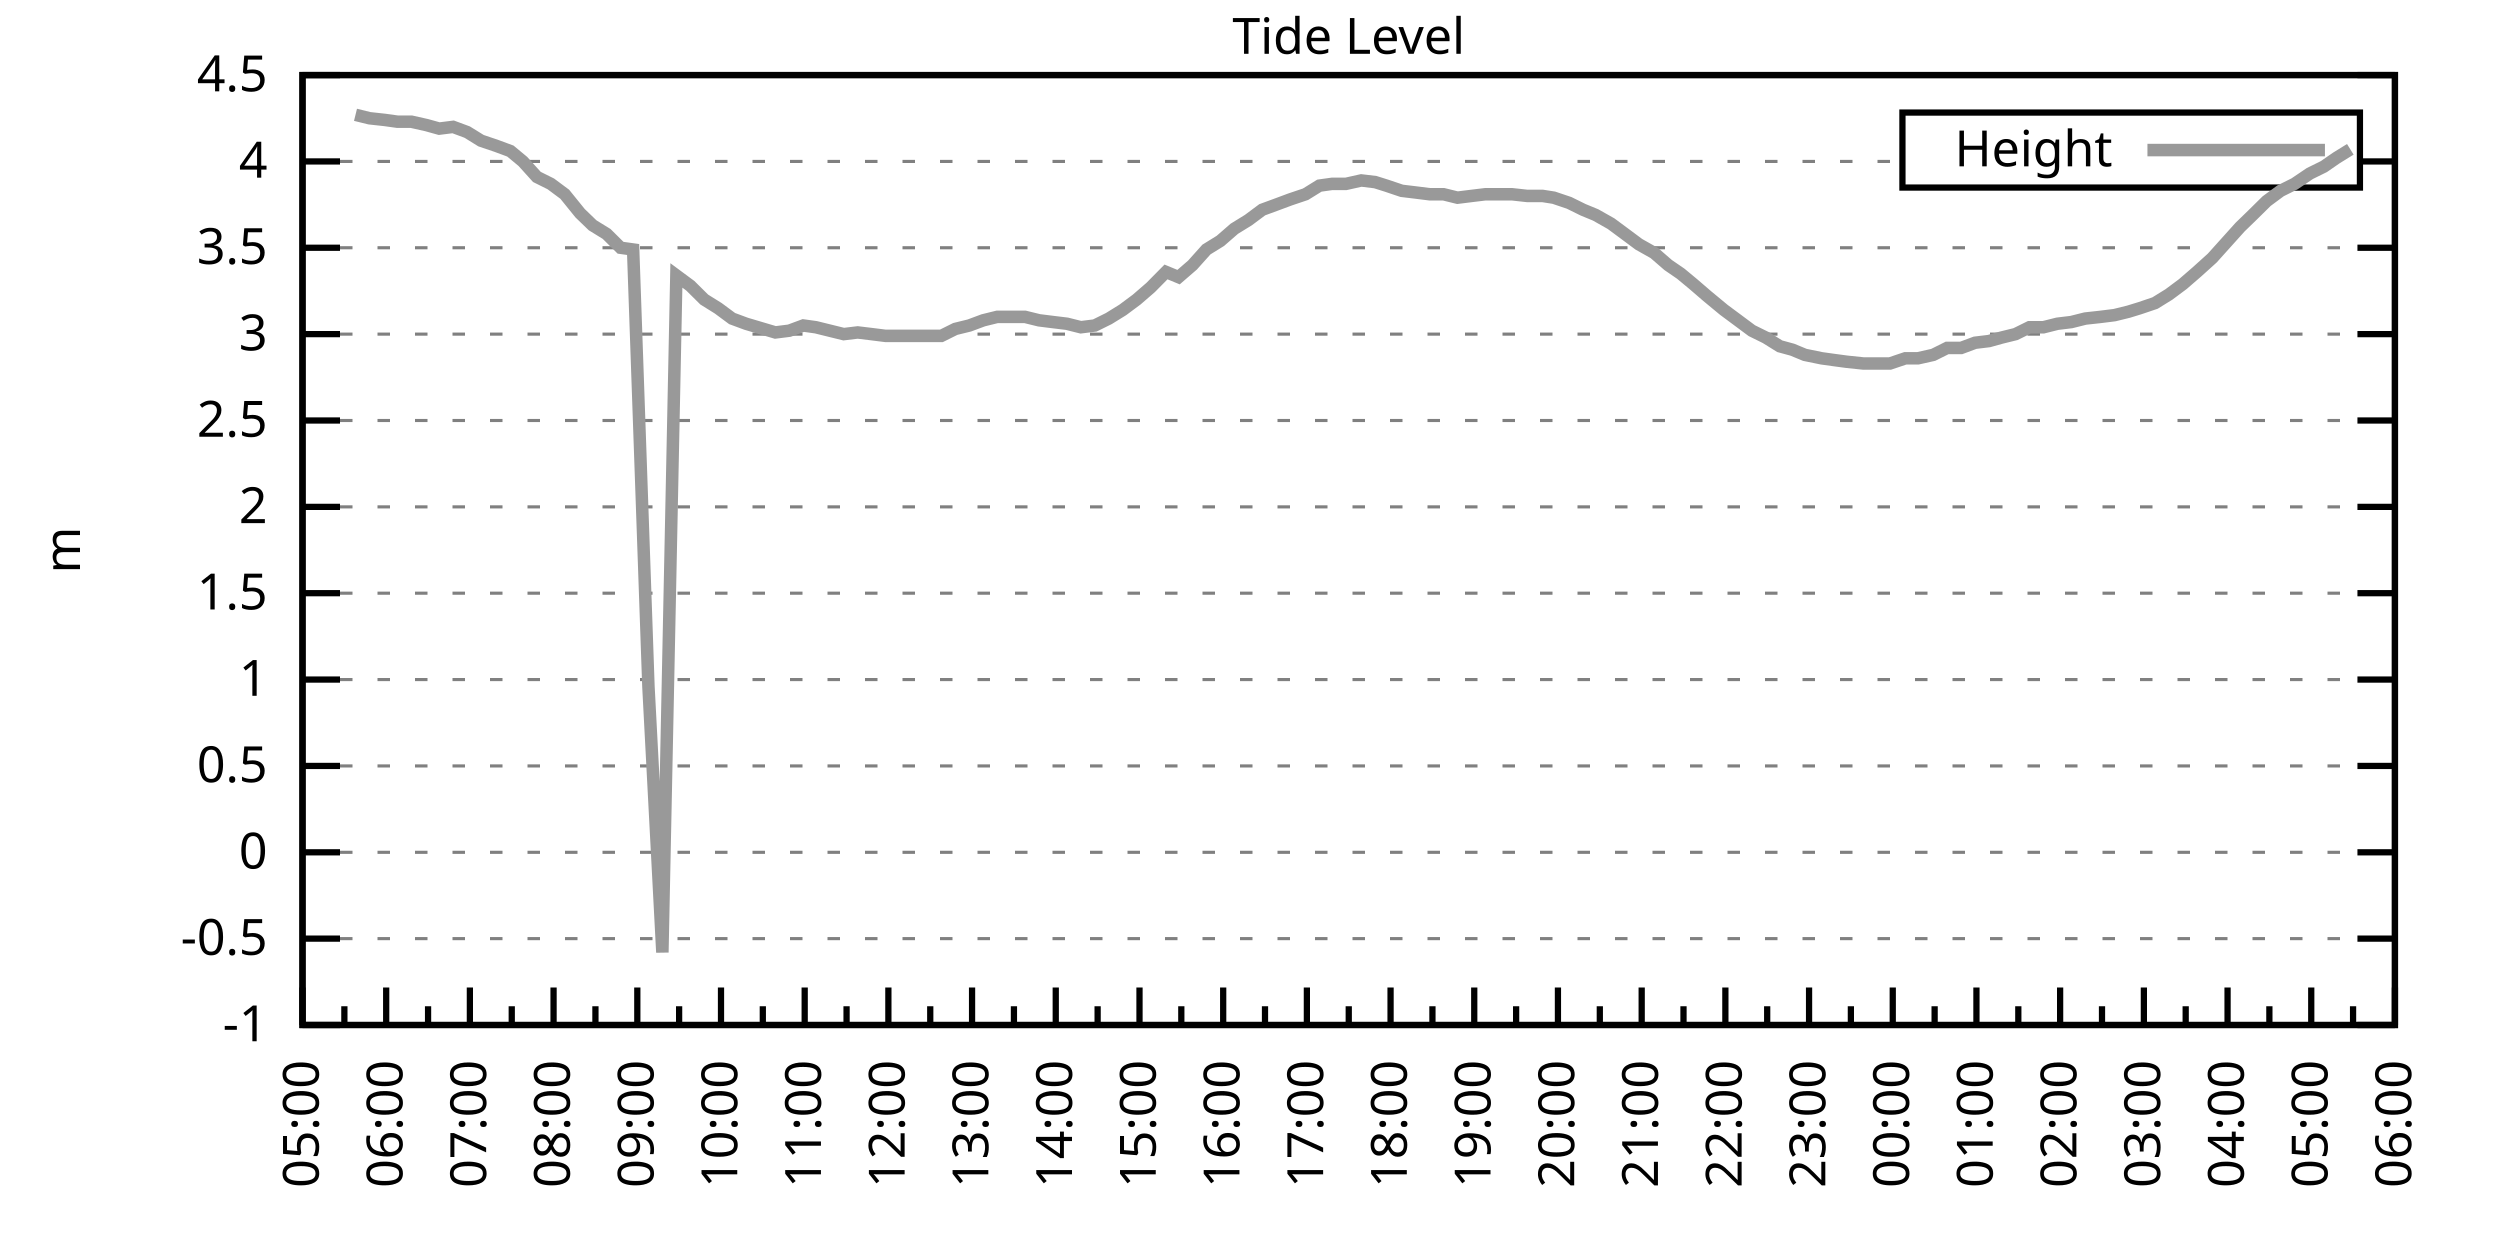
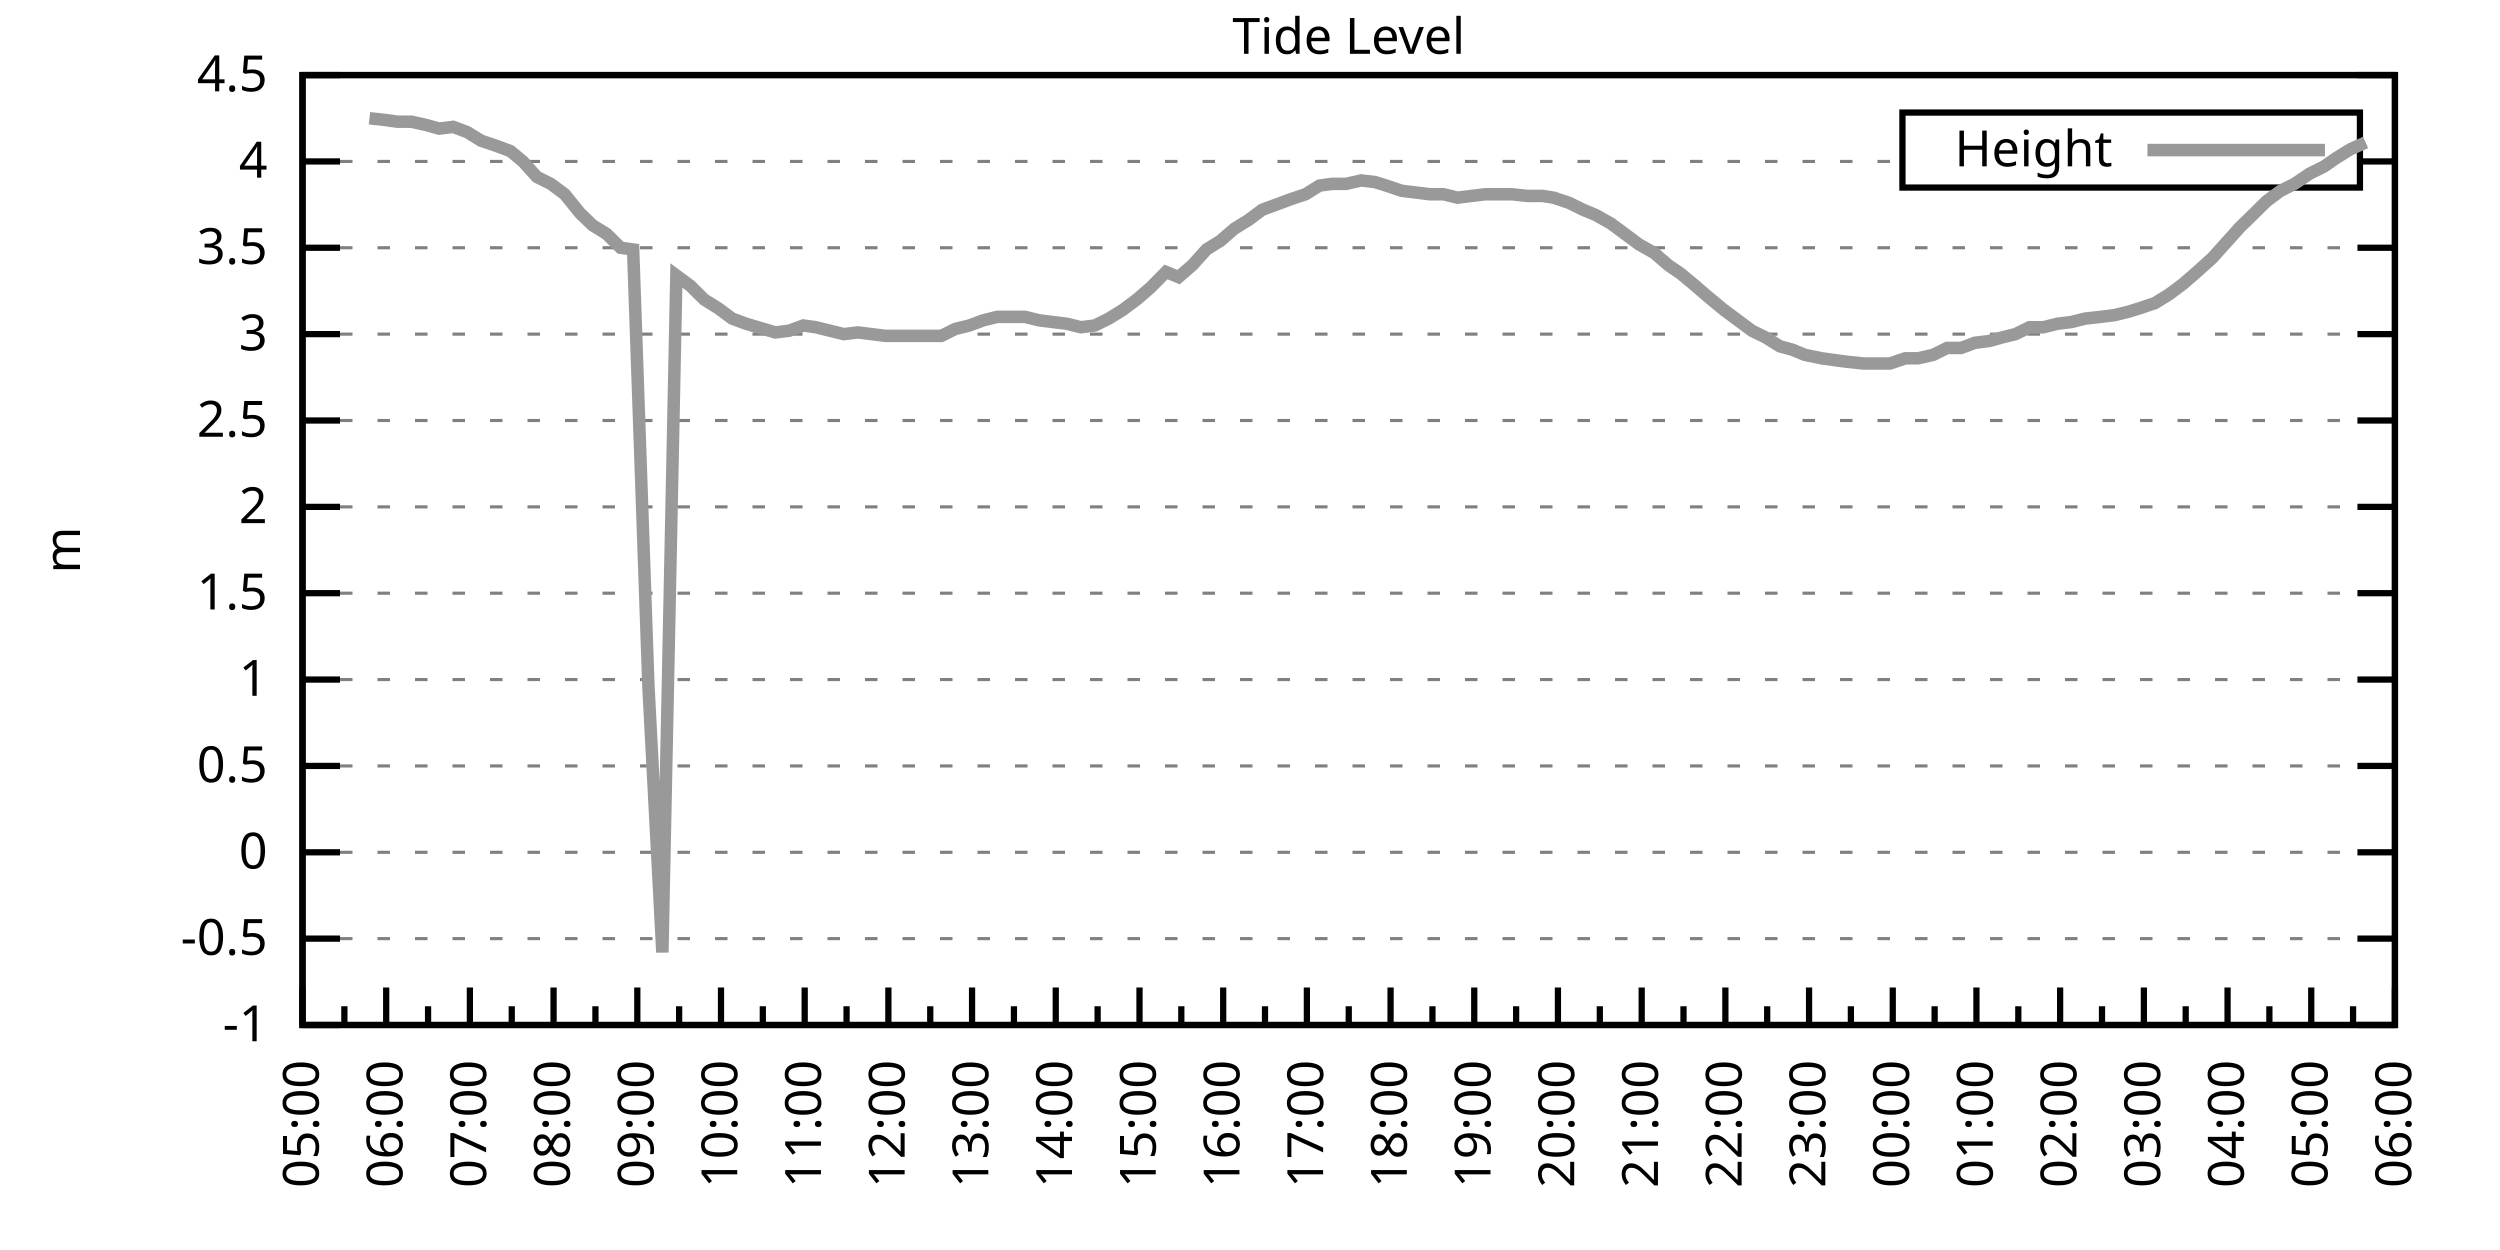
<svg xmlns="http://www.w3.org/2000/svg" xmlns:xlink="http://www.w3.org/1999/xlink" width="400" height="200" viewBox="0 0 400 200">
  <g id="gnuplot_canvas">
    <rect x="0" y="0" width="400" height="200" fill="none" />
    <defs>
      <circle id="gpDot" r="0.5" stroke-width="0.5" stroke="currentColor" />
      <path id="gpPt0" stroke-width="0.333" stroke="currentColor" d="M-1,0 h2 M0,-1 v2" />
      <path id="gpPt1" stroke-width="0.333" stroke="currentColor" d="M-1,-1 L1,1 M1,-1 L-1,1" />
      <path id="gpPt2" stroke-width="0.333" stroke="currentColor" d="M-1,0 L1,0 M0,-1 L0,1 M-1,-1 L1,1 M-1,1 L1,-1" />
      <rect id="gpPt3" stroke-width="0.333" stroke="currentColor" x="-1" y="-1" width="2" height="2" />
      <rect id="gpPt4" stroke-width="0.333" stroke="currentColor" fill="currentColor" x="-1" y="-1" width="2" height="2" />
      <circle id="gpPt5" stroke-width="0.333" stroke="currentColor" cx="0" cy="0" r="1" />
      <use xlink:href="#gpPt5" id="gpPt6" fill="currentColor" stroke="none" />
      <path id="gpPt7" stroke-width="0.333" stroke="currentColor" d="M0,-1.33 L-1.33,0.67 L1.33,0.67 z" />
      <use xlink:href="#gpPt7" id="gpPt8" fill="currentColor" stroke="none" />
      <use xlink:href="#gpPt7" id="gpPt9" stroke="currentColor" transform="rotate(180)" />
      <use xlink:href="#gpPt9" id="gpPt10" fill="currentColor" stroke="none" />
      <use xlink:href="#gpPt3" id="gpPt11" stroke="currentColor" transform="rotate(45)" />
      <use xlink:href="#gpPt11" id="gpPt12" fill="currentColor" stroke="none" />
      <path id="gpPt13" stroke-width="0.333" stroke="currentColor" d="M0,1.330 L1.265,0.411 L0.782,-1.067 L-0.782,-1.076 L-1.265,0.411 z" />
      <use xlink:href="#gpPt13" id="gpPt14" fill="currentColor" stroke="none" />
      <filter id="textbox" filterUnits="objectBoundingBox" x="0" y="0" height="1" width="1">
        <feFlood flood-color="white" flood-opacity="1" result="bgnd" />
        <feComposite in="SourceGraphic" in2="bgnd" operator="atop" />
      </filter>
      <filter id="greybox" filterUnits="objectBoundingBox" x="0" y="0" height="1" width="1">
        <feFlood flood-color="lightgrey" flood-opacity="1" result="grey" />
        <feComposite in="SourceGraphic" in2="grey" operator="atop" />
      </filter>
    </defs>
    <g fill="none" color="white" stroke="currentColor" stroke-width="1.00" stroke-linecap="butt" stroke-linejoin="miter">
</g>
    <g fill="none" color="black" stroke="currentColor" stroke-width="1.00" stroke-linecap="butt" stroke-linejoin="miter">
      <g stroke="none" shape-rendering="crispEdges">
        <polygon fill="rgb(255, 255, 255)" points="48.40,164.00 383.18,164.00 383.18,12.02 48.40,12.02 " />
      </g>
    </g>
    <g fill="none" color="black" stroke="currentColor" stroke-width="1.00" stroke-linecap="butt" stroke-linejoin="miter">
</g>
    <g fill="none" color="black" stroke="black" stroke-width="0.50" stroke-linecap="butt" stroke-linejoin="miter">
</g>
    <g fill="none" color="gray" stroke="currentColor" stroke-width="0.50" stroke-linecap="butt" stroke-linejoin="miter">
      <path stroke="gray" stroke-dasharray="2,4" class="gridline" d="M48.40,164.00 L383.19,164.00  " />
    </g>
    <g fill="none" color="gray" stroke="gray" stroke-width="1.00" stroke-linecap="butt" stroke-linejoin="miter">
</g>
    <g fill="none" color="black" stroke="currentColor" stroke-width="1.00" stroke-linecap="butt" stroke-linejoin="miter">
      <path stroke="black" d="M48.40,164.00 L54.40,164.00 M383.19,164.00 L377.19,164.00  " />
      <g transform="translate(42.80,166.60)" stroke="none" fill="black" font-family="Sans" font-size="8.00" text-anchor="end">
        <text>
          <tspan font-family="Sans">-1</tspan>
        </text>
      </g>
    </g>
    <g fill="none" color="black" stroke="currentColor" stroke-width="1.00" stroke-linecap="butt" stroke-linejoin="miter">
</g>
    <g fill="none" color="black" stroke="black" stroke-width="0.50" stroke-linecap="butt" stroke-linejoin="miter">
</g>
    <g fill="none" color="gray" stroke="currentColor" stroke-width="0.50" stroke-linecap="butt" stroke-linejoin="miter">
      <path stroke="gray" stroke-dasharray="2,4" class="gridline" d="M48.40,150.18 L383.19,150.18  " />
    </g>
    <g fill="none" color="gray" stroke="gray" stroke-width="1.00" stroke-linecap="butt" stroke-linejoin="miter">
</g>
    <g fill="none" color="black" stroke="currentColor" stroke-width="1.00" stroke-linecap="butt" stroke-linejoin="miter">
      <path stroke="black" d="M48.40,150.18 L54.40,150.18 M383.19,150.18 L377.19,150.18  " />
      <g transform="translate(42.80,152.78)" stroke="none" fill="black" font-family="Sans" font-size="8.00" text-anchor="end">
        <text>
          <tspan font-family="Sans">-0.5</tspan>
        </text>
      </g>
    </g>
    <g fill="none" color="black" stroke="currentColor" stroke-width="1.00" stroke-linecap="butt" stroke-linejoin="miter">
</g>
    <g fill="none" color="black" stroke="black" stroke-width="0.50" stroke-linecap="butt" stroke-linejoin="miter">
</g>
    <g fill="none" color="gray" stroke="currentColor" stroke-width="0.50" stroke-linecap="butt" stroke-linejoin="miter">
      <path stroke="gray" stroke-dasharray="2,4" class="gridline" d="M48.40,136.37 L383.19,136.37  " />
    </g>
    <g fill="none" color="gray" stroke="gray" stroke-width="1.00" stroke-linecap="butt" stroke-linejoin="miter">
</g>
    <g fill="none" color="black" stroke="currentColor" stroke-width="1.00" stroke-linecap="butt" stroke-linejoin="miter">
      <path stroke="black" d="M48.40,136.37 L54.40,136.37 M383.19,136.37 L377.19,136.37  " />
      <g transform="translate(42.80,138.97)" stroke="none" fill="black" font-family="Sans" font-size="8.00" text-anchor="end">
        <text>
          <tspan font-family="Sans"> 0</tspan>
        </text>
      </g>
    </g>
    <g fill="none" color="black" stroke="currentColor" stroke-width="1.00" stroke-linecap="butt" stroke-linejoin="miter">
</g>
    <g fill="none" color="black" stroke="black" stroke-width="0.50" stroke-linecap="butt" stroke-linejoin="miter">
</g>
    <g fill="none" color="gray" stroke="currentColor" stroke-width="0.50" stroke-linecap="butt" stroke-linejoin="miter">
      <path stroke="gray" stroke-dasharray="2,4" class="gridline" d="M48.40,122.55 L383.19,122.55  " />
    </g>
    <g fill="none" color="gray" stroke="gray" stroke-width="1.00" stroke-linecap="butt" stroke-linejoin="miter">
</g>
    <g fill="none" color="black" stroke="currentColor" stroke-width="1.00" stroke-linecap="butt" stroke-linejoin="miter">
      <path stroke="black" d="M48.40,122.55 L54.40,122.55 M383.19,122.55 L377.19,122.55  " />
      <g transform="translate(42.80,125.15)" stroke="none" fill="black" font-family="Sans" font-size="8.00" text-anchor="end">
        <text>
          <tspan font-family="Sans"> 0.5</tspan>
        </text>
      </g>
    </g>
    <g fill="none" color="black" stroke="currentColor" stroke-width="1.00" stroke-linecap="butt" stroke-linejoin="miter">
</g>
    <g fill="none" color="black" stroke="black" stroke-width="0.50" stroke-linecap="butt" stroke-linejoin="miter">
</g>
    <g fill="none" color="gray" stroke="currentColor" stroke-width="0.50" stroke-linecap="butt" stroke-linejoin="miter">
      <path stroke="gray" stroke-dasharray="2,4" class="gridline" d="M48.40,108.73 L383.19,108.73  " />
    </g>
    <g fill="none" color="gray" stroke="gray" stroke-width="1.00" stroke-linecap="butt" stroke-linejoin="miter">
</g>
    <g fill="none" color="black" stroke="currentColor" stroke-width="1.00" stroke-linecap="butt" stroke-linejoin="miter">
      <path stroke="black" d="M48.40,108.73 L54.40,108.73 M383.19,108.73 L377.19,108.73  " />
      <g transform="translate(42.80,111.33)" stroke="none" fill="black" font-family="Sans" font-size="8.00" text-anchor="end">
        <text>
          <tspan font-family="Sans"> 1</tspan>
        </text>
      </g>
    </g>
    <g fill="none" color="black" stroke="currentColor" stroke-width="1.00" stroke-linecap="butt" stroke-linejoin="miter">
</g>
    <g fill="none" color="black" stroke="black" stroke-width="0.50" stroke-linecap="butt" stroke-linejoin="miter">
</g>
    <g fill="none" color="gray" stroke="currentColor" stroke-width="0.50" stroke-linecap="butt" stroke-linejoin="miter">
      <path stroke="gray" stroke-dasharray="2,4" class="gridline" d="M48.40,94.91 L383.19,94.91  " />
    </g>
    <g fill="none" color="gray" stroke="gray" stroke-width="1.00" stroke-linecap="butt" stroke-linejoin="miter">
</g>
    <g fill="none" color="black" stroke="currentColor" stroke-width="1.00" stroke-linecap="butt" stroke-linejoin="miter">
      <path stroke="black" d="M48.40,94.91 L54.40,94.91 M383.19,94.91 L377.19,94.91  " />
      <g transform="translate(42.80,97.51)" stroke="none" fill="black" font-family="Sans" font-size="8.00" text-anchor="end">
        <text>
          <tspan font-family="Sans"> 1.5</tspan>
        </text>
      </g>
    </g>
    <g fill="none" color="black" stroke="currentColor" stroke-width="1.00" stroke-linecap="butt" stroke-linejoin="miter">
</g>
    <g fill="none" color="black" stroke="black" stroke-width="0.50" stroke-linecap="butt" stroke-linejoin="miter">
</g>
    <g fill="none" color="gray" stroke="currentColor" stroke-width="0.50" stroke-linecap="butt" stroke-linejoin="miter">
      <path stroke="gray" stroke-dasharray="2,4" class="gridline" d="M48.40,81.10 L383.19,81.10  " />
    </g>
    <g fill="none" color="gray" stroke="gray" stroke-width="1.00" stroke-linecap="butt" stroke-linejoin="miter">
</g>
    <g fill="none" color="black" stroke="currentColor" stroke-width="1.00" stroke-linecap="butt" stroke-linejoin="miter">
      <path stroke="black" d="M48.40,81.10 L54.40,81.10 M383.19,81.10 L377.19,81.10  " />
      <g transform="translate(42.80,83.70)" stroke="none" fill="black" font-family="Sans" font-size="8.00" text-anchor="end">
        <text>
          <tspan font-family="Sans"> 2</tspan>
        </text>
      </g>
    </g>
    <g fill="none" color="black" stroke="currentColor" stroke-width="1.00" stroke-linecap="butt" stroke-linejoin="miter">
</g>
    <g fill="none" color="black" stroke="black" stroke-width="0.50" stroke-linecap="butt" stroke-linejoin="miter">
</g>
    <g fill="none" color="gray" stroke="currentColor" stroke-width="0.50" stroke-linecap="butt" stroke-linejoin="miter">
      <path stroke="gray" stroke-dasharray="2,4" class="gridline" d="M48.40,67.28 L383.19,67.28  " />
    </g>
    <g fill="none" color="gray" stroke="gray" stroke-width="1.00" stroke-linecap="butt" stroke-linejoin="miter">
</g>
    <g fill="none" color="black" stroke="currentColor" stroke-width="1.00" stroke-linecap="butt" stroke-linejoin="miter">
      <path stroke="black" d="M48.40,67.28 L54.40,67.28 M383.19,67.28 L377.19,67.28  " />
      <g transform="translate(42.80,69.88)" stroke="none" fill="black" font-family="Sans" font-size="8.00" text-anchor="end">
        <text>
          <tspan font-family="Sans"> 2.5</tspan>
        </text>
      </g>
    </g>
    <g fill="none" color="black" stroke="currentColor" stroke-width="1.00" stroke-linecap="butt" stroke-linejoin="miter">
</g>
    <g fill="none" color="black" stroke="black" stroke-width="0.50" stroke-linecap="butt" stroke-linejoin="miter">
</g>
    <g fill="none" color="gray" stroke="currentColor" stroke-width="0.50" stroke-linecap="butt" stroke-linejoin="miter">
      <path stroke="gray" stroke-dasharray="2,4" class="gridline" d="M48.40,53.46 L383.19,53.46  " />
    </g>
    <g fill="none" color="gray" stroke="gray" stroke-width="1.00" stroke-linecap="butt" stroke-linejoin="miter">
</g>
    <g fill="none" color="black" stroke="currentColor" stroke-width="1.00" stroke-linecap="butt" stroke-linejoin="miter">
      <path stroke="black" d="M48.40,53.46 L54.40,53.46 M383.19,53.46 L377.19,53.46  " />
      <g transform="translate(42.80,56.06)" stroke="none" fill="black" font-family="Sans" font-size="8.00" text-anchor="end">
        <text>
          <tspan font-family="Sans"> 3</tspan>
        </text>
      </g>
    </g>
    <g fill="none" color="black" stroke="currentColor" stroke-width="1.00" stroke-linecap="butt" stroke-linejoin="miter">
</g>
    <g fill="none" color="black" stroke="black" stroke-width="0.50" stroke-linecap="butt" stroke-linejoin="miter">
</g>
    <g fill="none" color="gray" stroke="currentColor" stroke-width="0.50" stroke-linecap="butt" stroke-linejoin="miter">
      <path stroke="gray" stroke-dasharray="2,4" class="gridline" d="M48.40,39.64 L383.19,39.64  " />
    </g>
    <g fill="none" color="gray" stroke="gray" stroke-width="1.00" stroke-linecap="butt" stroke-linejoin="miter">
</g>
    <g fill="none" color="black" stroke="currentColor" stroke-width="1.00" stroke-linecap="butt" stroke-linejoin="miter">
      <path stroke="black" d="M48.40,39.64 L54.40,39.64 M383.19,39.64 L377.19,39.64  " />
      <g transform="translate(42.80,42.24)" stroke="none" fill="black" font-family="Sans" font-size="8.00" text-anchor="end">
        <text>
          <tspan font-family="Sans"> 3.5</tspan>
        </text>
      </g>
    </g>
    <g fill="none" color="black" stroke="currentColor" stroke-width="1.00" stroke-linecap="butt" stroke-linejoin="miter">
</g>
    <g fill="none" color="black" stroke="black" stroke-width="0.50" stroke-linecap="butt" stroke-linejoin="miter">
</g>
    <g fill="none" color="gray" stroke="currentColor" stroke-width="0.50" stroke-linecap="butt" stroke-linejoin="miter">
      <path stroke="gray" stroke-dasharray="2,4" class="gridline" d="M48.40,25.83 L304.39,25.83 M377.59,25.83 L383.19,25.83  " />
    </g>
    <g fill="none" color="gray" stroke="gray" stroke-width="1.00" stroke-linecap="butt" stroke-linejoin="miter">
</g>
    <g fill="none" color="black" stroke="currentColor" stroke-width="1.00" stroke-linecap="butt" stroke-linejoin="miter">
      <path stroke="black" d="M48.40,25.83 L54.40,25.83 M383.19,25.83 L377.19,25.83  " />
      <g transform="translate(42.80,28.43)" stroke="none" fill="black" font-family="Sans" font-size="8.00" text-anchor="end">
        <text>
          <tspan font-family="Sans"> 4</tspan>
        </text>
      </g>
    </g>
    <g fill="none" color="black" stroke="currentColor" stroke-width="1.00" stroke-linecap="butt" stroke-linejoin="miter">
</g>
    <g fill="none" color="black" stroke="black" stroke-width="0.50" stroke-linecap="butt" stroke-linejoin="miter">
</g>
    <g fill="none" color="gray" stroke="currentColor" stroke-width="0.50" stroke-linecap="butt" stroke-linejoin="miter">
      <path stroke="gray" stroke-dasharray="2,4" class="gridline" d="M48.40,12.01 L383.19,12.01  " />
    </g>
    <g fill="none" color="gray" stroke="gray" stroke-width="1.00" stroke-linecap="butt" stroke-linejoin="miter">
</g>
    <g fill="none" color="black" stroke="currentColor" stroke-width="1.00" stroke-linecap="butt" stroke-linejoin="miter">
      <path stroke="black" d="M48.40,12.01 L54.40,12.01 M383.19,12.01 L377.19,12.01  " />
      <g transform="translate(42.80,14.61)" stroke="none" fill="black" font-family="Sans" font-size="8.00" text-anchor="end">
        <text>
          <tspan font-family="Sans"> 4.5</tspan>
        </text>
      </g>
    </g>
    <g fill="none" color="black" stroke="currentColor" stroke-width="1.00" stroke-linecap="butt" stroke-linejoin="miter">
      <path stroke="black" d="M48.40,164.00 L48.40,158.00  " />
      <g transform="translate(51.00,169.60) rotate(270)" stroke="none" fill="black" font-family="Sans" font-size="8.00" text-anchor="end">
        <text>
          <tspan font-family="Sans">05:00</tspan>
        </text>
      </g>
    </g>
    <g fill="none" color="black" stroke="currentColor" stroke-width="1.00" stroke-linecap="butt" stroke-linejoin="miter">
      <path stroke="black" d="M55.10,164.00 L55.10,161.00 M61.79,164.00 L61.79,158.00  " />
      <g transform="translate(64.39,169.60) rotate(270)" stroke="none" fill="black" font-family="Sans" font-size="8.00" text-anchor="end">
        <text>
          <tspan font-family="Sans">06:00</tspan>
        </text>
      </g>
    </g>
    <g fill="none" color="black" stroke="currentColor" stroke-width="1.00" stroke-linecap="butt" stroke-linejoin="miter">
      <path stroke="black" d="M68.49,164.00 L68.49,161.00 M75.18,164.00 L75.18,158.00  " />
      <g transform="translate(77.78,169.60) rotate(270)" stroke="none" fill="black" font-family="Sans" font-size="8.00" text-anchor="end">
        <text>
          <tspan font-family="Sans">07:00</tspan>
        </text>
      </g>
    </g>
    <g fill="none" color="black" stroke="currentColor" stroke-width="1.00" stroke-linecap="butt" stroke-linejoin="miter">
      <path stroke="black" d="M81.88,164.00 L81.88,161.00 M88.57,164.00 L88.57,158.00  " />
      <g transform="translate(91.17,169.60) rotate(270)" stroke="none" fill="black" font-family="Sans" font-size="8.00" text-anchor="end">
        <text>
          <tspan font-family="Sans">08:00</tspan>
        </text>
      </g>
    </g>
    <g fill="none" color="black" stroke="currentColor" stroke-width="1.00" stroke-linecap="butt" stroke-linejoin="miter">
      <path stroke="black" d="M95.27,164.00 L95.27,161.00 M101.97,164.00 L101.97,158.00  " />
      <g transform="translate(104.57,169.60) rotate(270)" stroke="none" fill="black" font-family="Sans" font-size="8.00" text-anchor="end">
        <text>
          <tspan font-family="Sans">09:00</tspan>
        </text>
      </g>
    </g>
    <g fill="none" color="black" stroke="currentColor" stroke-width="1.00" stroke-linecap="butt" stroke-linejoin="miter">
      <path stroke="black" d="M108.66,164.00 L108.66,161.00 M115.36,164.00 L115.36,158.00  " />
      <g transform="translate(117.96,169.60) rotate(270)" stroke="none" fill="black" font-family="Sans" font-size="8.00" text-anchor="end">
        <text>
          <tspan font-family="Sans">10:00</tspan>
        </text>
      </g>
    </g>
    <g fill="none" color="black" stroke="currentColor" stroke-width="1.00" stroke-linecap="butt" stroke-linejoin="miter">
      <path stroke="black" d="M122.05,164.00 L122.05,161.00 M128.75,164.00 L128.75,158.00  " />
      <g transform="translate(131.35,169.60) rotate(270)" stroke="none" fill="black" font-family="Sans" font-size="8.00" text-anchor="end">
        <text>
          <tspan font-family="Sans">11:00</tspan>
        </text>
      </g>
    </g>
    <g fill="none" color="black" stroke="currentColor" stroke-width="1.00" stroke-linecap="butt" stroke-linejoin="miter">
      <path stroke="black" d="M135.45,164.00 L135.45,161.00 M142.14,164.00 L142.14,158.00  " />
      <g transform="translate(144.74,169.60) rotate(270)" stroke="none" fill="black" font-family="Sans" font-size="8.00" text-anchor="end">
        <text>
          <tspan font-family="Sans">12:00</tspan>
        </text>
      </g>
    </g>
    <g fill="none" color="black" stroke="currentColor" stroke-width="1.00" stroke-linecap="butt" stroke-linejoin="miter">
      <path stroke="black" d="M148.84,164.00 L148.84,161.00 M155.53,164.00 L155.53,158.00  " />
      <g transform="translate(158.13,169.60) rotate(270)" stroke="none" fill="black" font-family="Sans" font-size="8.00" text-anchor="end">
        <text>
          <tspan font-family="Sans">13:00</tspan>
        </text>
      </g>
    </g>
    <g fill="none" color="black" stroke="currentColor" stroke-width="1.00" stroke-linecap="butt" stroke-linejoin="miter">
      <path stroke="black" d="M162.23,164.00 L162.23,161.00 M168.92,164.00 L168.92,158.00  " />
      <g transform="translate(171.52,169.60) rotate(270)" stroke="none" fill="black" font-family="Sans" font-size="8.00" text-anchor="end">
        <text>
          <tspan font-family="Sans">14:00</tspan>
        </text>
      </g>
    </g>
    <g fill="none" color="black" stroke="currentColor" stroke-width="1.00" stroke-linecap="butt" stroke-linejoin="miter">
      <path stroke="black" d="M175.62,164.00 L175.62,161.00 M182.32,164.00 L182.32,158.00  " />
      <g transform="translate(184.92,169.60) rotate(270)" stroke="none" fill="black" font-family="Sans" font-size="8.00" text-anchor="end">
        <text>
          <tspan font-family="Sans">15:00</tspan>
        </text>
      </g>
    </g>
    <g fill="none" color="black" stroke="currentColor" stroke-width="1.00" stroke-linecap="butt" stroke-linejoin="miter">
      <path stroke="black" d="M189.01,164.00 L189.01,161.00 M195.71,164.00 L195.71,158.00  " />
      <g transform="translate(198.31,169.60) rotate(270)" stroke="none" fill="black" font-family="Sans" font-size="8.00" text-anchor="end">
        <text>
          <tspan font-family="Sans">16:00</tspan>
        </text>
      </g>
    </g>
    <g fill="none" color="black" stroke="currentColor" stroke-width="1.00" stroke-linecap="butt" stroke-linejoin="miter">
      <path stroke="black" d="M202.40,164.00 L202.40,161.00 M209.10,164.00 L209.10,158.00  " />
      <g transform="translate(211.70,169.60) rotate(270)" stroke="none" fill="black" font-family="Sans" font-size="8.00" text-anchor="end">
        <text>
          <tspan font-family="Sans">17:00</tspan>
        </text>
      </g>
    </g>
    <g fill="none" color="black" stroke="currentColor" stroke-width="1.00" stroke-linecap="butt" stroke-linejoin="miter">
      <path stroke="black" d="M215.80,164.00 L215.80,161.00 M222.49,164.00 L222.49,158.00  " />
      <g transform="translate(225.09,169.60) rotate(270)" stroke="none" fill="black" font-family="Sans" font-size="8.00" text-anchor="end">
        <text>
          <tspan font-family="Sans">18:00</tspan>
        </text>
      </g>
    </g>
    <g fill="none" color="black" stroke="currentColor" stroke-width="1.00" stroke-linecap="butt" stroke-linejoin="miter">
      <path stroke="black" d="M229.19,164.00 L229.19,161.00 M235.88,164.00 L235.88,158.00  " />
      <g transform="translate(238.48,169.60) rotate(270)" stroke="none" fill="black" font-family="Sans" font-size="8.00" text-anchor="end">
        <text>
          <tspan font-family="Sans">19:00</tspan>
        </text>
      </g>
    </g>
    <g fill="none" color="black" stroke="currentColor" stroke-width="1.00" stroke-linecap="butt" stroke-linejoin="miter">
      <path stroke="black" d="M242.58,164.00 L242.58,161.00 M249.27,164.00 L249.27,158.00  " />
      <g transform="translate(251.87,169.60) rotate(270)" stroke="none" fill="black" font-family="Sans" font-size="8.00" text-anchor="end">
        <text>
          <tspan font-family="Sans">20:00</tspan>
        </text>
      </g>
    </g>
    <g fill="none" color="black" stroke="currentColor" stroke-width="1.00" stroke-linecap="butt" stroke-linejoin="miter">
      <path stroke="black" d="M255.97,164.00 L255.97,161.00 M262.67,164.00 L262.67,158.00  " />
      <g transform="translate(265.27,169.60) rotate(270)" stroke="none" fill="black" font-family="Sans" font-size="8.00" text-anchor="end">
        <text>
          <tspan font-family="Sans">21:00</tspan>
        </text>
      </g>
    </g>
    <g fill="none" color="black" stroke="currentColor" stroke-width="1.00" stroke-linecap="butt" stroke-linejoin="miter">
      <path stroke="black" d="M269.36,164.00 L269.36,161.00 M276.06,164.00 L276.06,158.00  " />
      <g transform="translate(278.66,169.60) rotate(270)" stroke="none" fill="black" font-family="Sans" font-size="8.00" text-anchor="end">
        <text>
          <tspan font-family="Sans">22:00</tspan>
        </text>
      </g>
    </g>
    <g fill="none" color="black" stroke="currentColor" stroke-width="1.00" stroke-linecap="butt" stroke-linejoin="miter">
      <path stroke="black" d="M282.75,164.00 L282.75,161.00 M289.45,164.00 L289.45,158.00  " />
      <g transform="translate(292.05,169.60) rotate(270)" stroke="none" fill="black" font-family="Sans" font-size="8.00" text-anchor="end">
        <text>
          <tspan font-family="Sans">23:00</tspan>
        </text>
      </g>
    </g>
    <g fill="none" color="black" stroke="currentColor" stroke-width="1.00" stroke-linecap="butt" stroke-linejoin="miter">
      <path stroke="black" d="M296.14,164.00 L296.14,161.00 M302.84,164.00 L302.84,158.00  " />
      <g transform="translate(305.44,169.60) rotate(270)" stroke="none" fill="black" font-family="Sans" font-size="8.00" text-anchor="end">
        <text>
          <tspan font-family="Sans">00:00</tspan>
        </text>
      </g>
    </g>
    <g fill="none" color="black" stroke="currentColor" stroke-width="1.00" stroke-linecap="butt" stroke-linejoin="miter">
      <path stroke="black" d="M309.54,164.00 L309.54,161.00 M316.23,164.00 L316.23,158.00  " />
      <g transform="translate(318.83,169.60) rotate(270)" stroke="none" fill="black" font-family="Sans" font-size="8.00" text-anchor="end">
        <text>
          <tspan font-family="Sans">01:00</tspan>
        </text>
      </g>
    </g>
    <g fill="none" color="black" stroke="currentColor" stroke-width="1.00" stroke-linecap="butt" stroke-linejoin="miter">
      <path stroke="black" d="M322.93,164.00 L322.93,161.00 M329.62,164.00 L329.62,158.00  " />
      <g transform="translate(332.22,169.60) rotate(270)" stroke="none" fill="black" font-family="Sans" font-size="8.00" text-anchor="end">
        <text>
          <tspan font-family="Sans">02:00</tspan>
        </text>
      </g>
    </g>
    <g fill="none" color="black" stroke="currentColor" stroke-width="1.00" stroke-linecap="butt" stroke-linejoin="miter">
      <path stroke="black" d="M336.32,164.00 L336.32,161.00 M343.02,164.00 L343.02,158.00  " />
      <g transform="translate(345.62,169.60) rotate(270)" stroke="none" fill="black" font-family="Sans" font-size="8.00" text-anchor="end">
        <text>
          <tspan font-family="Sans">03:00</tspan>
        </text>
      </g>
    </g>
    <g fill="none" color="black" stroke="currentColor" stroke-width="1.00" stroke-linecap="butt" stroke-linejoin="miter">
      <path stroke="black" d="M349.71,164.00 L349.71,161.00 M356.41,164.00 L356.41,158.00  " />
      <g transform="translate(359.01,169.60) rotate(270)" stroke="none" fill="black" font-family="Sans" font-size="8.00" text-anchor="end">
        <text>
          <tspan font-family="Sans">04:00</tspan>
        </text>
      </g>
    </g>
    <g fill="none" color="black" stroke="currentColor" stroke-width="1.00" stroke-linecap="butt" stroke-linejoin="miter">
      <path stroke="black" d="M363.10,164.00 L363.10,161.00 M369.80,164.00 L369.80,158.00  " />
      <g transform="translate(372.40,169.60) rotate(270)" stroke="none" fill="black" font-family="Sans" font-size="8.00" text-anchor="end">
        <text>
          <tspan font-family="Sans">05:00</tspan>
        </text>
      </g>
    </g>
    <g fill="none" color="black" stroke="currentColor" stroke-width="1.00" stroke-linecap="butt" stroke-linejoin="miter">
      <path stroke="black" d="M376.49,164.00 L376.49,161.00 M383.19,164.00 L383.19,158.00  " />
      <g transform="translate(385.79,169.60) rotate(270)" stroke="none" fill="black" font-family="Sans" font-size="8.00" text-anchor="end">
        <text>
          <tspan font-family="Sans">06:00</tspan>
        </text>
      </g>
    </g>
    <g fill="none" color="black" stroke="currentColor" stroke-width="1.00" stroke-linecap="butt" stroke-linejoin="miter">
</g>
    <g fill="none" color="black" stroke="currentColor" stroke-width="1.00" stroke-linecap="butt" stroke-linejoin="miter">
      <path stroke="black" d="M48.40,12.01 L48.40,164.00 L383.19,164.00 L383.19,12.01 L48.40,12.01 Z  " />
    </g>
    <g fill="none" color="black" stroke="currentColor" stroke-width="1.00" stroke-linecap="butt" stroke-linejoin="miter">
      <g transform="translate(12.80,88.01) rotate(270)" stroke="none" fill="black" font-family="Sans" font-size="8.00" text-anchor="middle">
        <text>
          <tspan font-family="Sans">m</tspan>
        </text>
      </g>
    </g>
    <g fill="none" color="black" stroke="currentColor" stroke-width="1.00" stroke-linecap="butt" stroke-linejoin="miter">
</g>
    <g fill="none" color="black" stroke="currentColor" stroke-width="1.00" stroke-linecap="butt" stroke-linejoin="miter">
      <path stroke="black" d="M304.39,30.01 L304.39,18.01 L377.59,18.01 L377.59,30.01 L304.39,30.01 Z  " />
    </g>
    <g id="Tide_level_plot_1">
      <g fill="none" color="white" stroke="black" stroke-width="2.00" stroke-linecap="butt" stroke-linejoin="miter">
</g>
      <g fill="none" color="black" stroke="currentColor" stroke-width="2.00" stroke-linecap="butt" stroke-linejoin="miter">
        <g transform="translate(337.99,26.61)" stroke="none" fill="black" font-family="Sans" font-size="8.00" text-anchor="end">
          <text>
            <tspan font-family="Sans">Height</tspan>
          </text>
        </g>
      </g>
      <g fill="none" color="black" stroke="currentColor" stroke-width="2.00" stroke-linecap="butt" stroke-linejoin="miter">
-         <path stroke="rgb(153, 153, 153)" d="M343.59,24.01 L371.99,24.01 M56.88,18.37 L59.11,18.92 L61.57,19.19 L63.58,19.47 L65.81,19.47 L68.26,20.02   L70.27,20.58 L72.50,20.30 L74.74,21.13 L76.97,22.51 L79.42,23.34 L81.66,24.17 L83.66,25.83 L85.90,28.31   L88.13,29.42 L90.36,31.08 L92.82,34.12 L94.82,36.05 L97.06,37.43 L99.29,39.64 L101.30,39.92 L103.75,109.84   L105.98,152.39 L108.22,44.07 L110.45,45.72 L112.68,47.93 L114.91,49.32 L117.14,50.97 L119.38,51.80 L124.06,53.19   L126.29,52.91 L128.53,52.08 L130.54,52.36 L132.77,52.91 L135.00,53.46 L137.23,53.19 L139.46,53.46 L141.69,53.74   L144.15,53.74 L146.38,53.74 L148.61,53.74 L150.62,53.74 L152.85,52.63 L155.09,52.08 L157.32,51.25 L159.55,50.70   L161.78,50.70 L164.01,50.70 L166.25,51.25 L168.48,51.53 L170.71,51.80 L172.94,52.36 L175.17,52.08 L177.41,50.97   L179.64,49.59 L181.87,47.93 L184.10,46.00 L186.56,43.51 L188.57,44.34 L190.80,42.41 L193.03,39.92 L195.26,38.54   L197.49,36.60 L199.73,35.22 L201.96,33.56 L204.19,32.74 L206.42,31.91 L208.88,31.08 L211.11,29.70 L213.12,29.42   L215.35,29.42 L217.80,28.87 L220.04,29.14 L221.82,29.70 L224.28,30.53 L226.51,30.80 L228.74,31.08 L230.97,31.08   L233.20,31.63 L235.44,31.35 L237.67,31.08 L239.90,31.08 L241.91,31.08 L244.36,31.35 L246.82,31.35 L248.60,31.63   L251.06,32.46 L253.29,33.56 L255.30,34.39 L257.76,35.78 L259.99,37.43 L262.22,39.09 L264.67,40.47 L266.91,42.41   L268.92,43.79 L270.92,45.45 L273.16,47.38 L275.83,49.59 L278.07,51.25 L280.30,52.91 L282.53,54.01 L284.76,55.40   L286.77,55.95 L288.78,56.78 L291.46,57.33 L293.47,57.61 L295.48,57.88 L298.15,58.16 L300.16,58.16 L302.39,58.16   L304.85,57.33 L306.86,57.33 L309.31,56.78 L311.54,55.67 L313.78,55.67 L316.01,54.84 L318.24,54.57 L320.25,54.01   L322.48,53.46 L324.71,52.36 L326.95,52.36 L329.18,51.80 L331.41,51.53 L333.64,50.97 L336.10,50.70 L338.33,50.42   L340.56,49.87 L342.35,49.32 L344.80,48.49 L347.03,47.11 L349.26,45.45 L351.50,43.51 L353.95,41.30 L356.18,38.82   L358.42,36.33 L360.42,34.39 L362.66,32.18 L364.89,30.53 L367.12,29.42 L369.58,27.76 L371.81,26.66 L373.82,25.27   L376.05,23.89  " />
+         <path stroke="rgb(153, 153, 153)" d="M343.59,24.01 L371.99,24.01 M59.11,18.92 L61.57,19.19 L63.58,19.47 L65.81,19.47 L68.26,20.02 L70.27,20.58   L72.50,20.30 L74.74,21.13 L76.97,22.51 L79.42,23.34 L81.66,24.17 L83.66,25.83 L85.90,28.31 L88.13,29.42   L90.36,31.08 L92.82,34.12 L94.82,36.05 L97.06,37.43 L99.29,39.64 L101.30,39.92 L103.75,109.84 L105.98,152.39   L108.22,44.07 L110.45,45.72 L112.68,47.93 L114.91,49.32 L117.14,50.97 L119.38,51.80 L124.06,53.19 L126.29,52.91   L128.53,52.08 L130.54,52.36 L132.77,52.91 L135.00,53.46 L137.23,53.19 L139.46,53.46 L141.69,53.74 L144.15,53.74   L146.38,53.74 L148.61,53.74 L150.62,53.74 L152.85,52.63 L155.09,52.08 L157.32,51.25 L159.55,50.70 L161.78,50.70   L164.01,50.70 L166.25,51.25 L168.48,51.53 L170.71,51.80 L172.94,52.36 L175.17,52.08 L177.41,50.97 L179.64,49.59   L181.87,47.93 L184.10,46.00 L186.56,43.51 L188.57,44.34 L190.80,42.41 L193.03,39.92 L195.26,38.54 L197.49,36.60   L199.73,35.22 L201.96,33.56 L204.19,32.74 L206.42,31.91 L208.88,31.08 L211.11,29.70 L213.12,29.42 L215.35,29.42   L217.80,28.87 L220.04,29.14 L221.82,29.70 L224.28,30.53 L226.51,30.80 L228.74,31.08 L230.97,31.08 L233.20,31.63   L235.44,31.35 L237.67,31.08 L239.90,31.08 L241.91,31.08 L244.36,31.35 L246.82,31.35 L248.60,31.63 L251.06,32.46   L253.29,33.56 L255.30,34.39 L257.76,35.78 L259.99,37.43 L262.22,39.09 L264.67,40.47 L266.91,42.41 L268.92,43.79   L270.92,45.45 L273.16,47.38 L275.83,49.59 L278.07,51.25 L280.30,52.91 L282.53,54.01 L284.76,55.40 L286.77,55.95   L288.78,56.78 L291.46,57.33 L293.47,57.61 L295.48,57.88 L298.15,58.16 L300.16,58.16 L302.39,58.16 L304.85,57.33   L306.86,57.33 L309.31,56.78 L311.54,55.67 L313.78,55.67 L316.01,54.84 L318.24,54.57 L320.25,54.01 L322.48,53.46   L324.71,52.36 L326.95,52.36 L329.18,51.80 L331.41,51.53 L333.64,50.97 L336.10,50.70 L338.33,50.42 L340.56,49.87   L342.35,49.32 L344.80,48.49 L347.03,47.11 L349.26,45.45 L351.50,43.51 L353.95,41.30 L356.18,38.82 L358.42,36.33   L360.42,34.39 L362.66,32.18 L364.89,30.53 L367.12,29.42 L369.58,27.76 L371.81,26.66 L373.82,25.27 L376.05,23.89   L378.50,22.79  " />
      </g>
    </g>
    <g fill="none" color="black" stroke="currentColor" stroke-width="2.00" stroke-linecap="butt" stroke-linejoin="miter">
</g>
    <g fill="none" color="black" stroke="black" stroke-width="1.00" stroke-linecap="butt" stroke-linejoin="miter">
</g>
    <g fill="none" color="black" stroke="currentColor" stroke-width="1.00" stroke-linecap="butt" stroke-linejoin="miter">
      <path stroke="black" d="M48.40,12.01 L48.40,164.00 L383.19,164.00 L383.19,12.01 L48.40,12.01 Z  " />
    </g>
    <g fill="none" color="black" stroke="currentColor" stroke-width="1.00" stroke-linecap="butt" stroke-linejoin="miter">
      <g transform="translate(215.79,8.61)" stroke="none" fill="black" font-family="Sans" font-size="8.00" text-anchor="middle">
        <text>
          <tspan font-family="Sans">Tide Level</tspan>
        </text>
      </g>
    </g>
    <g fill="none" color="black" stroke="currentColor" stroke-width="1.00" stroke-linecap="butt" stroke-linejoin="miter">
</g>
  </g>
</svg>
